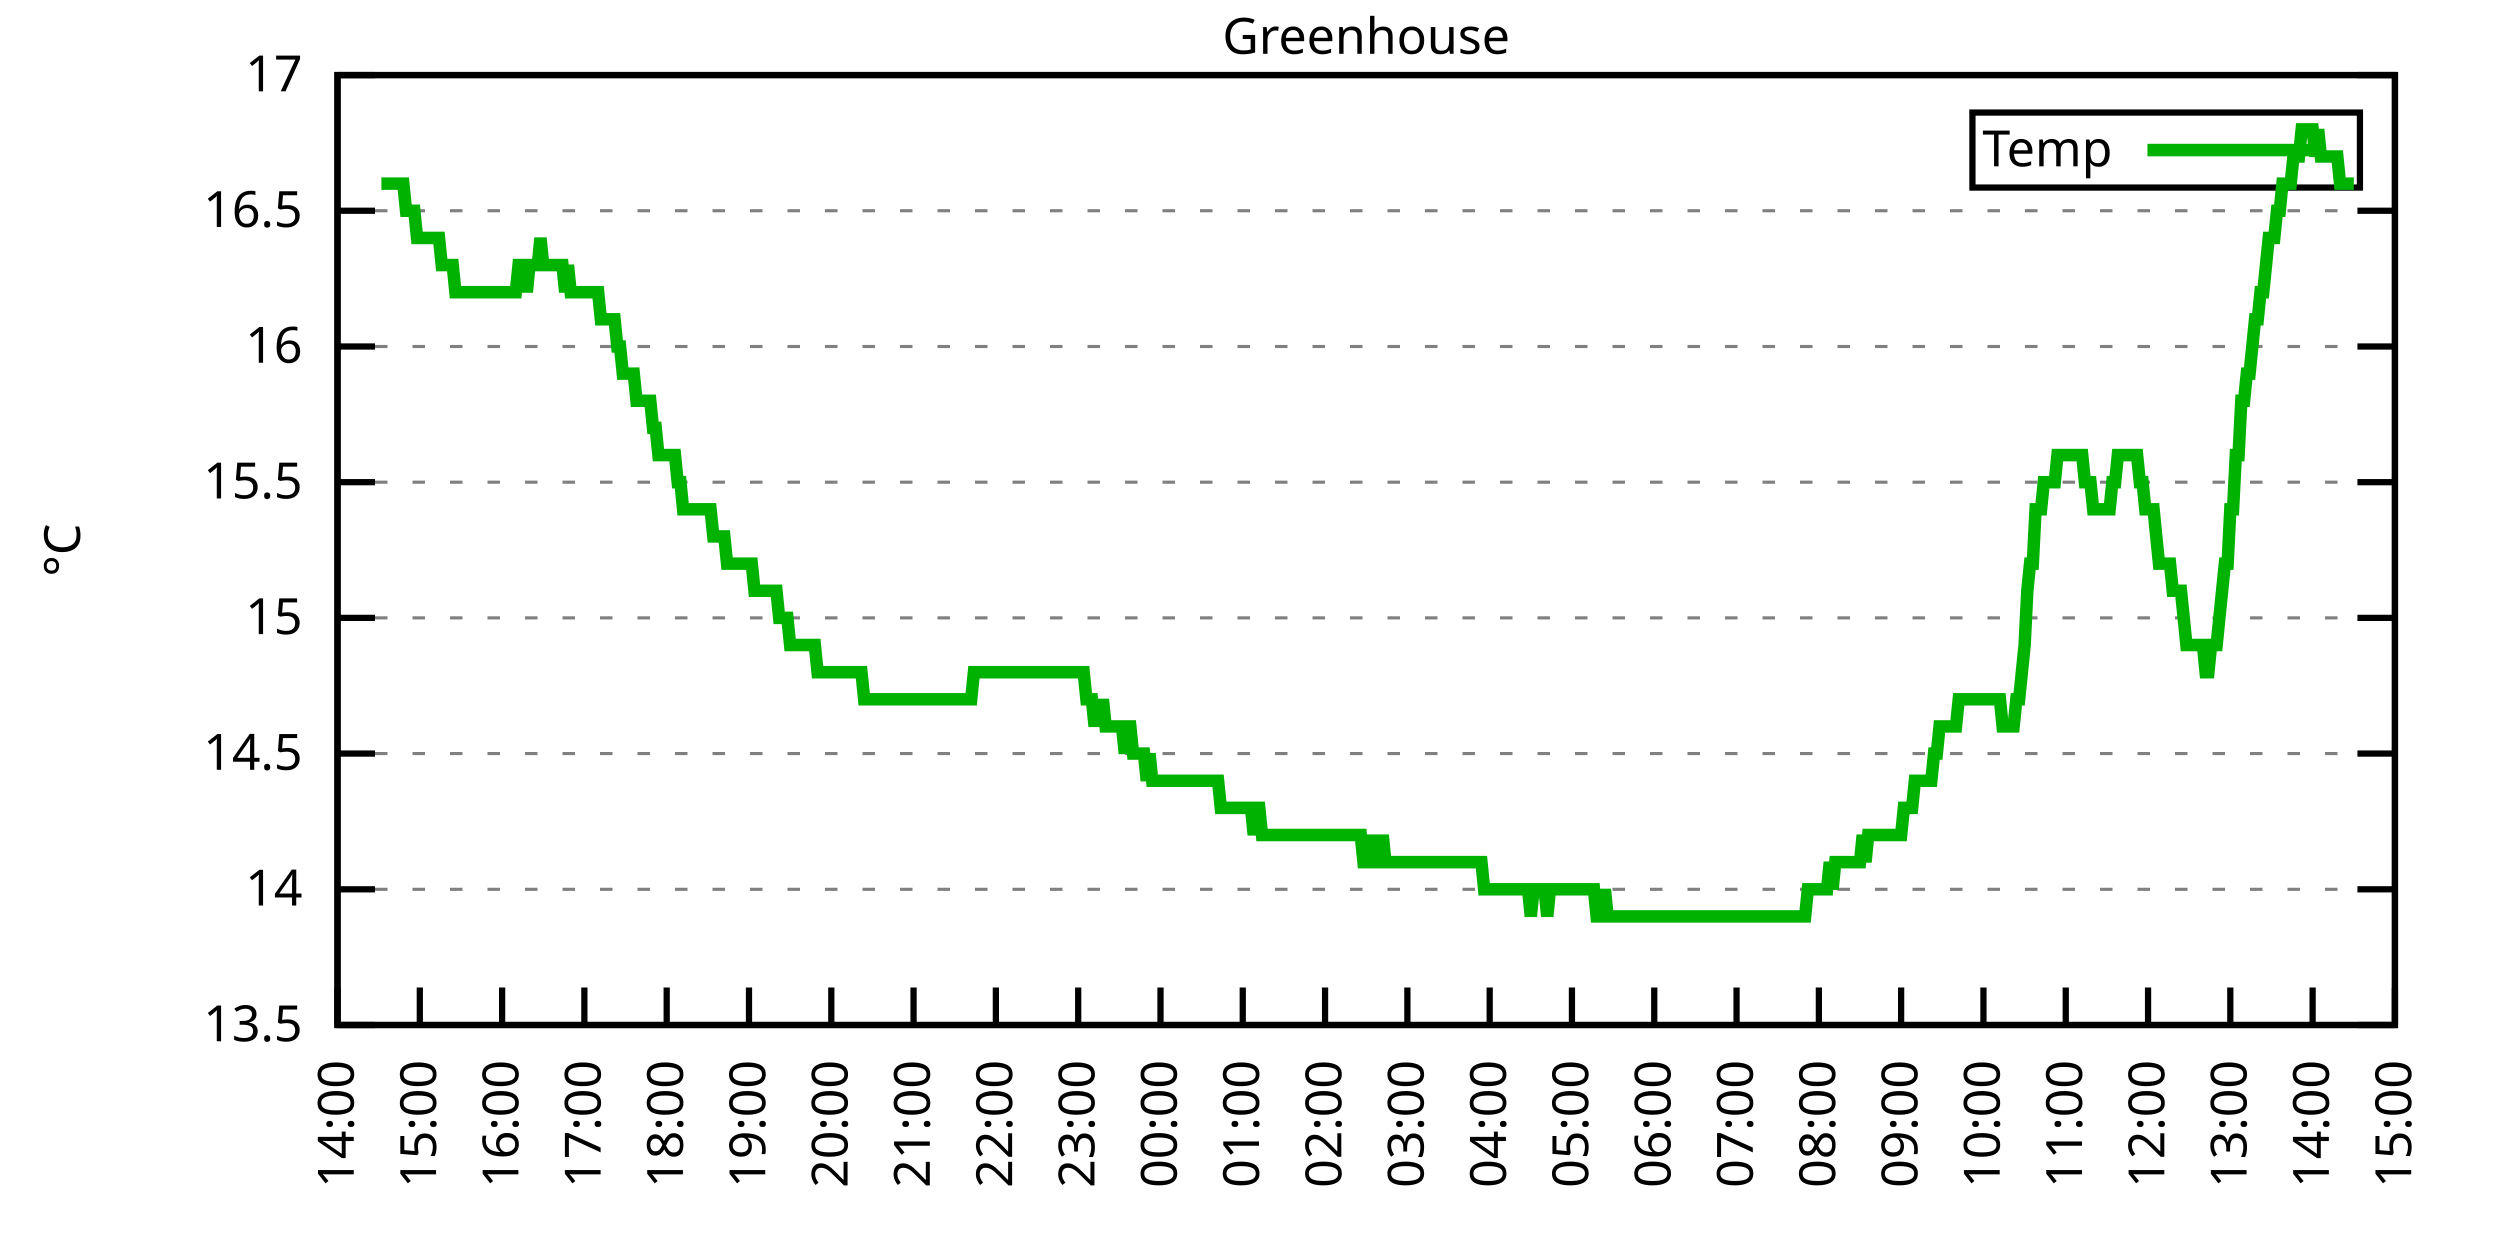
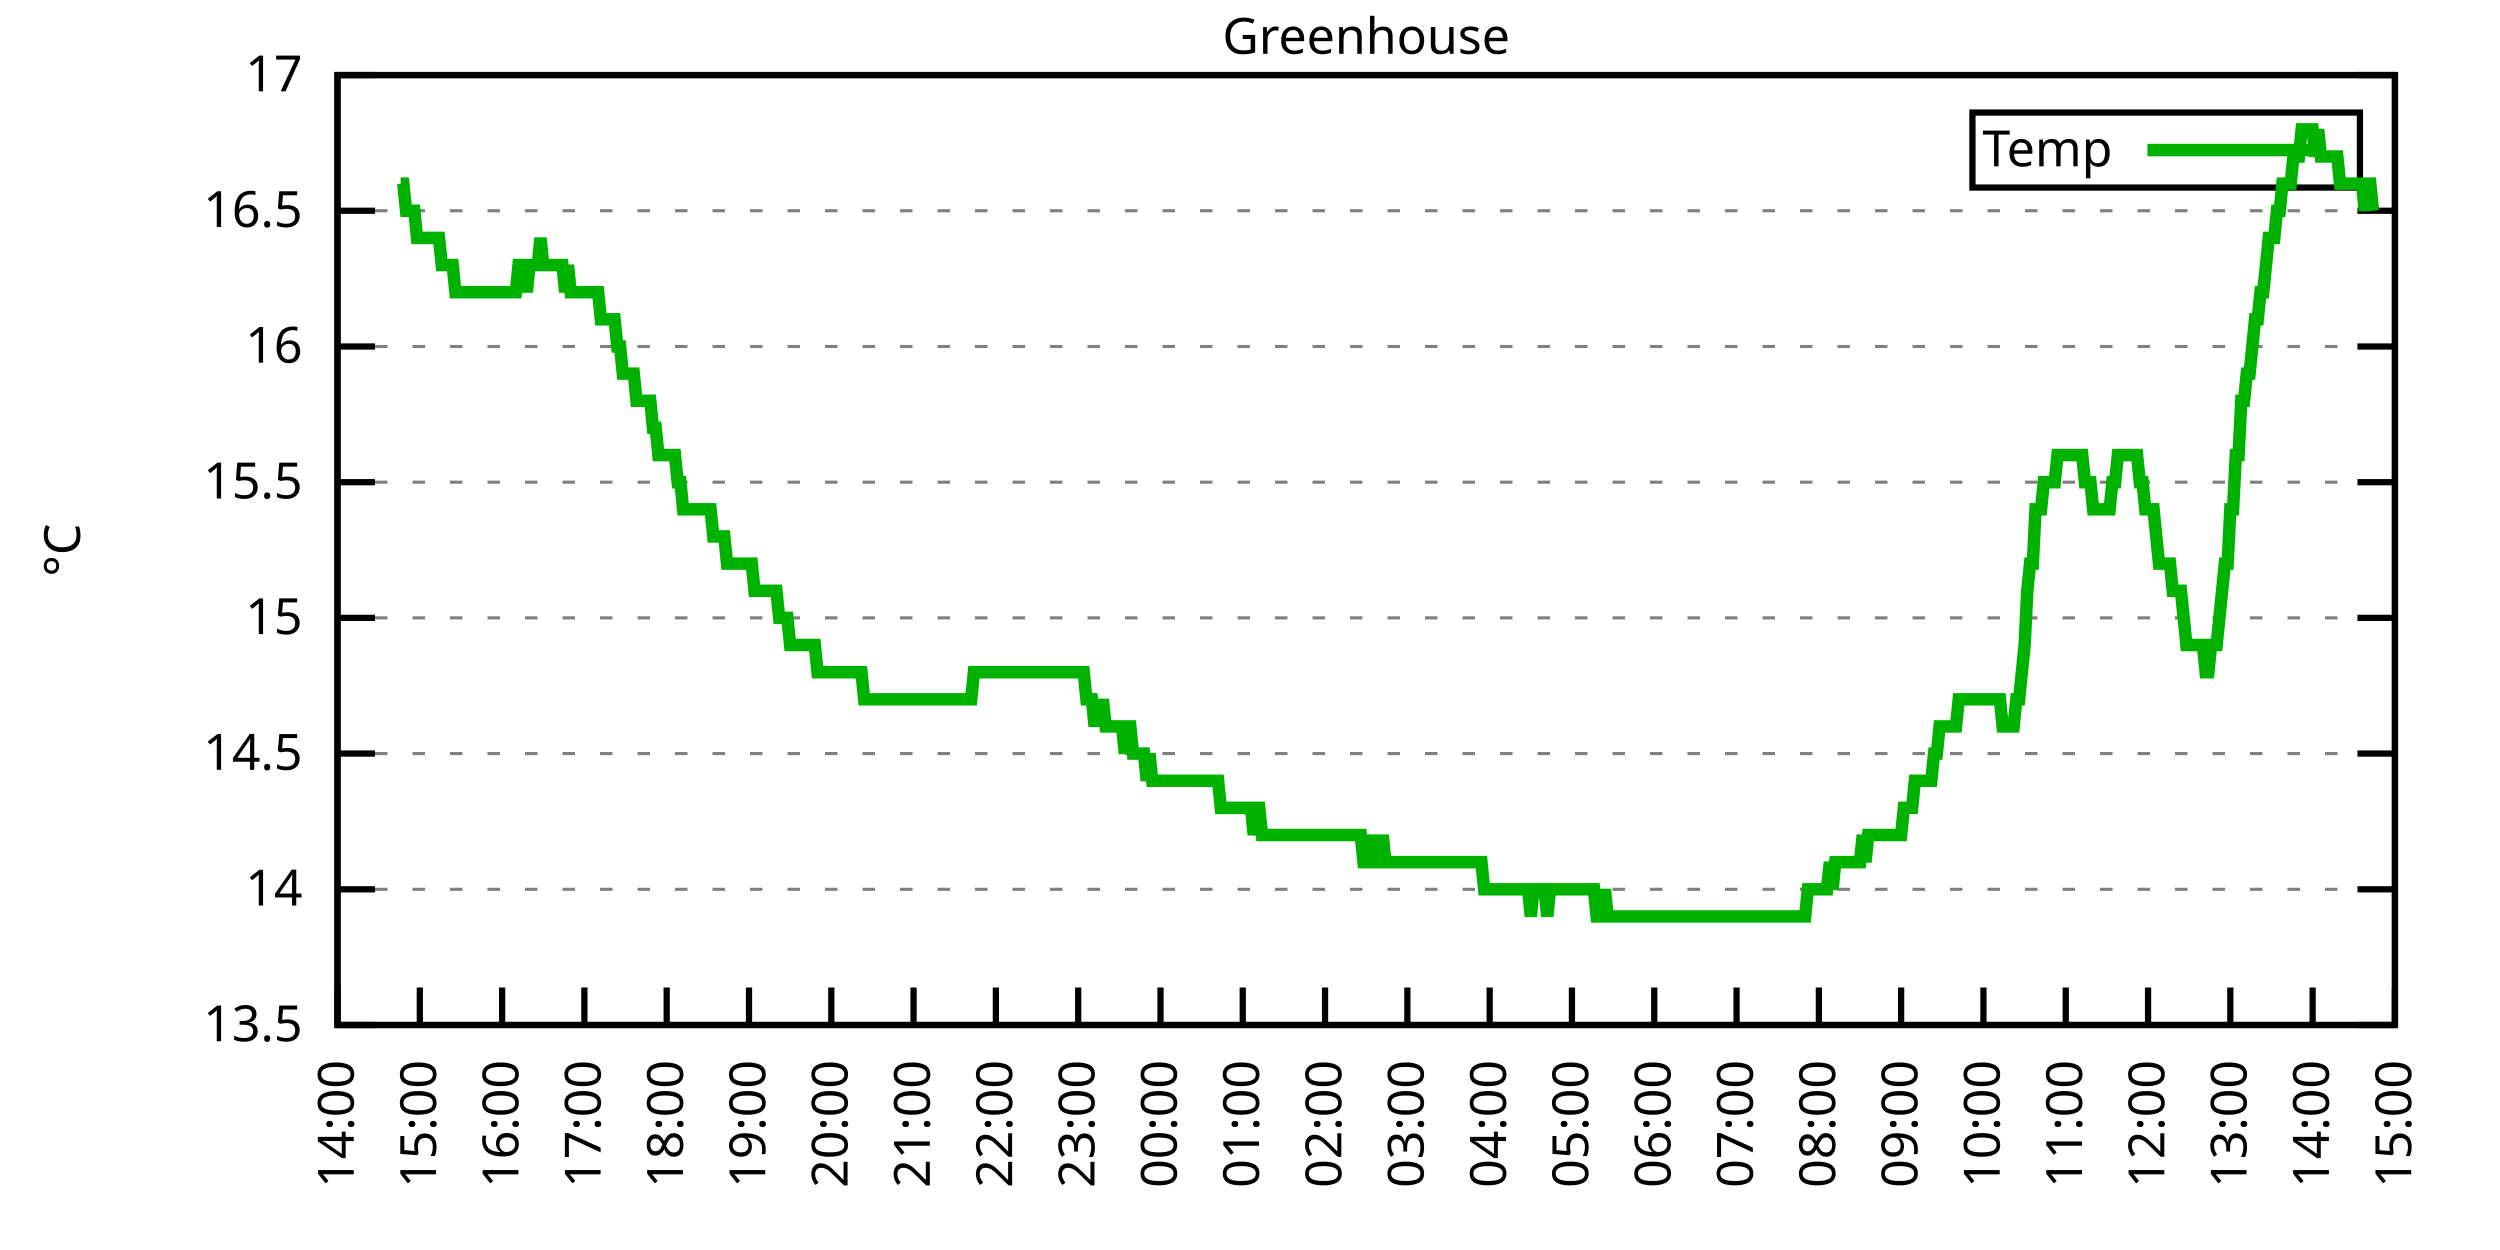
<svg xmlns="http://www.w3.org/2000/svg" xmlns:xlink="http://www.w3.org/1999/xlink" width="400" height="200" viewBox="0 0 400 200">
  <g id="gnuplot_canvas">
    <rect x="0" y="0" width="400" height="200" fill="none" />
    <defs>
      <circle id="gpDot" r="0.5" stroke-width="0.5" stroke="currentColor" />
      <path id="gpPt0" stroke-width="0.333" stroke="currentColor" d="M-1,0 h2 M0,-1 v2" />
      <path id="gpPt1" stroke-width="0.333" stroke="currentColor" d="M-1,-1 L1,1 M1,-1 L-1,1" />
      <path id="gpPt2" stroke-width="0.333" stroke="currentColor" d="M-1,0 L1,0 M0,-1 L0,1 M-1,-1 L1,1 M-1,1 L1,-1" />
      <rect id="gpPt3" stroke-width="0.333" stroke="currentColor" x="-1" y="-1" width="2" height="2" />
      <rect id="gpPt4" stroke-width="0.333" stroke="currentColor" fill="currentColor" x="-1" y="-1" width="2" height="2" />
      <circle id="gpPt5" stroke-width="0.333" stroke="currentColor" cx="0" cy="0" r="1" />
      <use xlink:href="#gpPt5" id="gpPt6" fill="currentColor" stroke="none" />
      <path id="gpPt7" stroke-width="0.333" stroke="currentColor" d="M0,-1.33 L-1.33,0.67 L1.33,0.67 z" />
      <use xlink:href="#gpPt7" id="gpPt8" fill="currentColor" stroke="none" />
      <use xlink:href="#gpPt7" id="gpPt9" stroke="currentColor" transform="rotate(180)" />
      <use xlink:href="#gpPt9" id="gpPt10" fill="currentColor" stroke="none" />
      <use xlink:href="#gpPt3" id="gpPt11" stroke="currentColor" transform="rotate(45)" />
      <use xlink:href="#gpPt11" id="gpPt12" fill="currentColor" stroke="none" />
      <path id="gpPt13" stroke-width="0.333" stroke="currentColor" d="M0,1.330 L1.265,0.411 L0.782,-1.067 L-0.782,-1.076 L-1.265,0.411 z" />
      <use xlink:href="#gpPt13" id="gpPt14" fill="currentColor" stroke="none" />
      <filter id="textbox" filterUnits="objectBoundingBox" x="0" y="0" height="1" width="1">
        <feFlood flood-color="white" flood-opacity="1" result="bgnd" />
        <feComposite in="SourceGraphic" in2="bgnd" operator="atop" />
      </filter>
      <filter id="greybox" filterUnits="objectBoundingBox" x="0" y="0" height="1" width="1">
        <feFlood flood-color="lightgrey" flood-opacity="1" result="grey" />
        <feComposite in="SourceGraphic" in2="grey" operator="atop" />
      </filter>
    </defs>
    <g fill="none" color="white" stroke="currentColor" stroke-width="1.00" stroke-linecap="butt" stroke-linejoin="miter">
</g>
    <g fill="none" color="black" stroke="currentColor" stroke-width="1.00" stroke-linecap="butt" stroke-linejoin="miter">
      <g stroke="none" shape-rendering="crispEdges">
        <polygon fill="rgb(255, 255, 255)" points="54.00,164.00 383.18,164.00 383.18,12.02 54.00,12.02 " />
      </g>
    </g>
    <g fill="none" color="black" stroke="currentColor" stroke-width="1.00" stroke-linecap="butt" stroke-linejoin="miter">
</g>
    <g fill="none" color="black" stroke="black" stroke-width="0.50" stroke-linecap="butt" stroke-linejoin="miter">
</g>
    <g fill="none" color="gray" stroke="currentColor" stroke-width="0.50" stroke-linecap="butt" stroke-linejoin="miter">
      <path stroke="gray" stroke-dasharray="2,4" class="gridline" d="M54.00,164.00 L383.19,164.00  " />
    </g>
    <g fill="none" color="gray" stroke="gray" stroke-width="1.00" stroke-linecap="butt" stroke-linejoin="miter">
</g>
    <g fill="none" color="black" stroke="currentColor" stroke-width="1.00" stroke-linecap="butt" stroke-linejoin="miter">
      <path stroke="black" d="M54.00,164.00 L60.00,164.00 M383.19,164.00 L377.19,164.00  " />
      <g transform="translate(48.40,166.60)" stroke="none" fill="black" font-family="Sans" font-size="8.00" text-anchor="end">
        <text>
          <tspan font-family="Sans"> 13.5</tspan>
        </text>
      </g>
    </g>
    <g fill="none" color="black" stroke="currentColor" stroke-width="1.00" stroke-linecap="butt" stroke-linejoin="miter">
</g>
    <g fill="none" color="black" stroke="black" stroke-width="0.50" stroke-linecap="butt" stroke-linejoin="miter">
</g>
    <g fill="none" color="gray" stroke="currentColor" stroke-width="0.50" stroke-linecap="butt" stroke-linejoin="miter">
      <path stroke="gray" stroke-dasharray="2,4" class="gridline" d="M54.00,142.29 L383.19,142.29  " />
    </g>
    <g fill="none" color="gray" stroke="gray" stroke-width="1.00" stroke-linecap="butt" stroke-linejoin="miter">
</g>
    <g fill="none" color="black" stroke="currentColor" stroke-width="1.00" stroke-linecap="butt" stroke-linejoin="miter">
      <path stroke="black" d="M54.00,142.29 L60.00,142.29 M383.19,142.29 L377.19,142.29  " />
      <g transform="translate(48.40,144.89)" stroke="none" fill="black" font-family="Sans" font-size="8.00" text-anchor="end">
        <text>
          <tspan font-family="Sans"> 14</tspan>
        </text>
      </g>
    </g>
    <g fill="none" color="black" stroke="currentColor" stroke-width="1.00" stroke-linecap="butt" stroke-linejoin="miter">
</g>
    <g fill="none" color="black" stroke="black" stroke-width="0.50" stroke-linecap="butt" stroke-linejoin="miter">
</g>
    <g fill="none" color="gray" stroke="currentColor" stroke-width="0.50" stroke-linecap="butt" stroke-linejoin="miter">
      <path stroke="gray" stroke-dasharray="2,4" class="gridline" d="M54.00,120.57 L383.19,120.57  " />
    </g>
    <g fill="none" color="gray" stroke="gray" stroke-width="1.00" stroke-linecap="butt" stroke-linejoin="miter">
</g>
    <g fill="none" color="black" stroke="currentColor" stroke-width="1.00" stroke-linecap="butt" stroke-linejoin="miter">
      <path stroke="black" d="M54.00,120.57 L60.00,120.57 M383.19,120.57 L377.19,120.57  " />
      <g transform="translate(48.40,123.17)" stroke="none" fill="black" font-family="Sans" font-size="8.00" text-anchor="end">
        <text>
          <tspan font-family="Sans"> 14.5</tspan>
        </text>
      </g>
    </g>
    <g fill="none" color="black" stroke="currentColor" stroke-width="1.00" stroke-linecap="butt" stroke-linejoin="miter">
</g>
    <g fill="none" color="black" stroke="black" stroke-width="0.50" stroke-linecap="butt" stroke-linejoin="miter">
</g>
    <g fill="none" color="gray" stroke="currentColor" stroke-width="0.50" stroke-linecap="butt" stroke-linejoin="miter">
      <path stroke="gray" stroke-dasharray="2,4" class="gridline" d="M54.00,98.86 L383.19,98.86  " />
    </g>
    <g fill="none" color="gray" stroke="gray" stroke-width="1.00" stroke-linecap="butt" stroke-linejoin="miter">
</g>
    <g fill="none" color="black" stroke="currentColor" stroke-width="1.00" stroke-linecap="butt" stroke-linejoin="miter">
      <path stroke="black" d="M54.00,98.86 L60.00,98.86 M383.19,98.86 L377.19,98.86  " />
      <g transform="translate(48.40,101.46)" stroke="none" fill="black" font-family="Sans" font-size="8.00" text-anchor="end">
        <text>
          <tspan font-family="Sans"> 15</tspan>
        </text>
      </g>
    </g>
    <g fill="none" color="black" stroke="currentColor" stroke-width="1.00" stroke-linecap="butt" stroke-linejoin="miter">
</g>
    <g fill="none" color="black" stroke="black" stroke-width="0.50" stroke-linecap="butt" stroke-linejoin="miter">
</g>
    <g fill="none" color="gray" stroke="currentColor" stroke-width="0.50" stroke-linecap="butt" stroke-linejoin="miter">
      <path stroke="gray" stroke-dasharray="2,4" class="gridline" d="M54.00,77.15 L383.19,77.15  " />
    </g>
    <g fill="none" color="gray" stroke="gray" stroke-width="1.00" stroke-linecap="butt" stroke-linejoin="miter">
</g>
    <g fill="none" color="black" stroke="currentColor" stroke-width="1.00" stroke-linecap="butt" stroke-linejoin="miter">
      <path stroke="black" d="M54.00,77.15 L60.00,77.15 M383.19,77.15 L377.19,77.15  " />
      <g transform="translate(48.40,79.75)" stroke="none" fill="black" font-family="Sans" font-size="8.00" text-anchor="end">
        <text>
          <tspan font-family="Sans"> 15.5</tspan>
        </text>
      </g>
    </g>
    <g fill="none" color="black" stroke="currentColor" stroke-width="1.00" stroke-linecap="butt" stroke-linejoin="miter">
</g>
    <g fill="none" color="black" stroke="black" stroke-width="0.50" stroke-linecap="butt" stroke-linejoin="miter">
</g>
    <g fill="none" color="gray" stroke="currentColor" stroke-width="0.50" stroke-linecap="butt" stroke-linejoin="miter">
      <path stroke="gray" stroke-dasharray="2,4" class="gridline" d="M54.00,55.44 L383.19,55.44  " />
    </g>
    <g fill="none" color="gray" stroke="gray" stroke-width="1.00" stroke-linecap="butt" stroke-linejoin="miter">
</g>
    <g fill="none" color="black" stroke="currentColor" stroke-width="1.00" stroke-linecap="butt" stroke-linejoin="miter">
      <path stroke="black" d="M54.00,55.44 L60.00,55.44 M383.19,55.44 L377.19,55.44  " />
      <g transform="translate(48.40,58.04)" stroke="none" fill="black" font-family="Sans" font-size="8.00" text-anchor="end">
        <text>
          <tspan font-family="Sans"> 16</tspan>
        </text>
      </g>
    </g>
    <g fill="none" color="black" stroke="currentColor" stroke-width="1.00" stroke-linecap="butt" stroke-linejoin="miter">
</g>
    <g fill="none" color="black" stroke="black" stroke-width="0.50" stroke-linecap="butt" stroke-linejoin="miter">
</g>
    <g fill="none" color="gray" stroke="currentColor" stroke-width="0.50" stroke-linecap="butt" stroke-linejoin="miter">
      <path stroke="gray" stroke-dasharray="2,4" class="gridline" d="M54.00,33.72 L383.19,33.72  " />
    </g>
    <g fill="none" color="gray" stroke="gray" stroke-width="1.00" stroke-linecap="butt" stroke-linejoin="miter">
</g>
    <g fill="none" color="black" stroke="currentColor" stroke-width="1.00" stroke-linecap="butt" stroke-linejoin="miter">
      <path stroke="black" d="M54.00,33.72 L60.00,33.72 M383.19,33.72 L377.19,33.72  " />
      <g transform="translate(48.40,36.32)" stroke="none" fill="black" font-family="Sans" font-size="8.00" text-anchor="end">
        <text>
          <tspan font-family="Sans"> 16.5</tspan>
        </text>
      </g>
    </g>
    <g fill="none" color="black" stroke="currentColor" stroke-width="1.00" stroke-linecap="butt" stroke-linejoin="miter">
</g>
    <g fill="none" color="black" stroke="black" stroke-width="0.50" stroke-linecap="butt" stroke-linejoin="miter">
</g>
    <g fill="none" color="gray" stroke="currentColor" stroke-width="0.50" stroke-linecap="butt" stroke-linejoin="miter">
      <path stroke="gray" stroke-dasharray="2,4" class="gridline" d="M54.00,12.01 L383.19,12.01  " />
    </g>
    <g fill="none" color="gray" stroke="gray" stroke-width="1.00" stroke-linecap="butt" stroke-linejoin="miter">
</g>
    <g fill="none" color="black" stroke="currentColor" stroke-width="1.00" stroke-linecap="butt" stroke-linejoin="miter">
      <path stroke="black" d="M54.00,12.01 L60.00,12.01 M383.19,12.01 L377.19,12.01  " />
      <g transform="translate(48.40,14.61)" stroke="none" fill="black" font-family="Sans" font-size="8.00" text-anchor="end">
        <text>
          <tspan font-family="Sans"> 17</tspan>
        </text>
      </g>
    </g>
    <g fill="none" color="black" stroke="currentColor" stroke-width="1.00" stroke-linecap="butt" stroke-linejoin="miter">
      <path stroke="black" d="M54.00,164.00 L54.00,158.00  " />
      <g transform="translate(56.60,169.60) rotate(270.00)" stroke="none" fill="black" font-family="Sans" font-size="8.00" text-anchor="end">
        <text>
          <tspan font-family="Sans">14:00</tspan>
        </text>
      </g>
    </g>
    <g fill="none" color="black" stroke="currentColor" stroke-width="1.00" stroke-linecap="butt" stroke-linejoin="miter">
      <path stroke="black" d="M67.17,164.00 L67.17,158.00  " />
      <g transform="translate(69.77,169.60) rotate(270.00)" stroke="none" fill="black" font-family="Sans" font-size="8.00" text-anchor="end">
        <text>
          <tspan font-family="Sans">15:00</tspan>
        </text>
      </g>
    </g>
    <g fill="none" color="black" stroke="currentColor" stroke-width="1.00" stroke-linecap="butt" stroke-linejoin="miter">
      <path stroke="black" d="M80.34,164.00 L80.34,158.00  " />
      <g transform="translate(82.94,169.60) rotate(270.00)" stroke="none" fill="black" font-family="Sans" font-size="8.00" text-anchor="end">
        <text>
          <tspan font-family="Sans">16:00</tspan>
        </text>
      </g>
    </g>
    <g fill="none" color="black" stroke="currentColor" stroke-width="1.00" stroke-linecap="butt" stroke-linejoin="miter">
      <path stroke="black" d="M93.50,164.00 L93.50,158.00  " />
      <g transform="translate(96.10,169.60) rotate(270.00)" stroke="none" fill="black" font-family="Sans" font-size="8.00" text-anchor="end">
        <text>
          <tspan font-family="Sans">17:00</tspan>
        </text>
      </g>
    </g>
    <g fill="none" color="black" stroke="currentColor" stroke-width="1.00" stroke-linecap="butt" stroke-linejoin="miter">
      <path stroke="black" d="M106.67,164.00 L106.67,158.00  " />
      <g transform="translate(109.27,169.60) rotate(270.00)" stroke="none" fill="black" font-family="Sans" font-size="8.00" text-anchor="end">
        <text>
          <tspan font-family="Sans">18:00</tspan>
        </text>
      </g>
    </g>
    <g fill="none" color="black" stroke="currentColor" stroke-width="1.00" stroke-linecap="butt" stroke-linejoin="miter">
      <path stroke="black" d="M119.84,164.00 L119.84,158.00  " />
      <g transform="translate(122.44,169.60) rotate(270.00)" stroke="none" fill="black" font-family="Sans" font-size="8.00" text-anchor="end">
        <text>
          <tspan font-family="Sans">19:00</tspan>
        </text>
      </g>
    </g>
    <g fill="none" color="black" stroke="currentColor" stroke-width="1.00" stroke-linecap="butt" stroke-linejoin="miter">
      <path stroke="black" d="M133.01,164.00 L133.01,158.00  " />
      <g transform="translate(135.61,169.60) rotate(270.00)" stroke="none" fill="black" font-family="Sans" font-size="8.00" text-anchor="end">
        <text>
          <tspan font-family="Sans">20:00</tspan>
        </text>
      </g>
    </g>
    <g fill="none" color="black" stroke="currentColor" stroke-width="1.00" stroke-linecap="butt" stroke-linejoin="miter">
      <path stroke="black" d="M146.17,164.00 L146.17,158.00  " />
      <g transform="translate(148.77,169.60) rotate(270.00)" stroke="none" fill="black" font-family="Sans" font-size="8.00" text-anchor="end">
        <text>
          <tspan font-family="Sans">21:00</tspan>
        </text>
      </g>
    </g>
    <g fill="none" color="black" stroke="currentColor" stroke-width="1.00" stroke-linecap="butt" stroke-linejoin="miter">
      <path stroke="black" d="M159.34,164.00 L159.34,158.00  " />
      <g transform="translate(161.94,169.60) rotate(270.00)" stroke="none" fill="black" font-family="Sans" font-size="8.00" text-anchor="end">
        <text>
          <tspan font-family="Sans">22:00</tspan>
        </text>
      </g>
    </g>
    <g fill="none" color="black" stroke="currentColor" stroke-width="1.00" stroke-linecap="butt" stroke-linejoin="miter">
      <path stroke="black" d="M172.51,164.00 L172.51,158.00  " />
      <g transform="translate(175.11,169.60) rotate(270.00)" stroke="none" fill="black" font-family="Sans" font-size="8.00" text-anchor="end">
        <text>
          <tspan font-family="Sans">23:00</tspan>
        </text>
      </g>
    </g>
    <g fill="none" color="black" stroke="currentColor" stroke-width="1.00" stroke-linecap="butt" stroke-linejoin="miter">
      <path stroke="black" d="M185.68,164.00 L185.68,158.00  " />
      <g transform="translate(188.28,169.60) rotate(270.00)" stroke="none" fill="black" font-family="Sans" font-size="8.00" text-anchor="end">
        <text>
          <tspan font-family="Sans">00:00</tspan>
        </text>
      </g>
    </g>
    <g fill="none" color="black" stroke="currentColor" stroke-width="1.00" stroke-linecap="butt" stroke-linejoin="miter">
      <path stroke="black" d="M198.84,164.00 L198.84,158.00  " />
      <g transform="translate(201.44,169.60) rotate(270.00)" stroke="none" fill="black" font-family="Sans" font-size="8.00" text-anchor="end">
        <text>
          <tspan font-family="Sans">01:00</tspan>
        </text>
      </g>
    </g>
    <g fill="none" color="black" stroke="currentColor" stroke-width="1.00" stroke-linecap="butt" stroke-linejoin="miter">
      <path stroke="black" d="M212.01,164.00 L212.01,158.00  " />
      <g transform="translate(214.61,169.60) rotate(270.00)" stroke="none" fill="black" font-family="Sans" font-size="8.00" text-anchor="end">
        <text>
          <tspan font-family="Sans">02:00</tspan>
        </text>
      </g>
    </g>
    <g fill="none" color="black" stroke="currentColor" stroke-width="1.00" stroke-linecap="butt" stroke-linejoin="miter">
      <path stroke="black" d="M225.18,164.00 L225.18,158.00  " />
      <g transform="translate(227.78,169.60) rotate(270.00)" stroke="none" fill="black" font-family="Sans" font-size="8.00" text-anchor="end">
        <text>
          <tspan font-family="Sans">03:00</tspan>
        </text>
      </g>
    </g>
    <g fill="none" color="black" stroke="currentColor" stroke-width="1.00" stroke-linecap="butt" stroke-linejoin="miter">
      <path stroke="black" d="M238.35,164.00 L238.35,158.00  " />
      <g transform="translate(240.95,169.60) rotate(270.00)" stroke="none" fill="black" font-family="Sans" font-size="8.00" text-anchor="end">
        <text>
          <tspan font-family="Sans">04:00</tspan>
        </text>
      </g>
    </g>
    <g fill="none" color="black" stroke="currentColor" stroke-width="1.00" stroke-linecap="butt" stroke-linejoin="miter">
      <path stroke="black" d="M251.51,164.00 L251.51,158.00  " />
      <g transform="translate(254.11,169.60) rotate(270.00)" stroke="none" fill="black" font-family="Sans" font-size="8.00" text-anchor="end">
        <text>
          <tspan font-family="Sans">05:00</tspan>
        </text>
      </g>
    </g>
    <g fill="none" color="black" stroke="currentColor" stroke-width="1.00" stroke-linecap="butt" stroke-linejoin="miter">
      <path stroke="black" d="M264.68,164.00 L264.68,158.00  " />
      <g transform="translate(267.28,169.60) rotate(270.00)" stroke="none" fill="black" font-family="Sans" font-size="8.00" text-anchor="end">
        <text>
          <tspan font-family="Sans">06:00</tspan>
        </text>
      </g>
    </g>
    <g fill="none" color="black" stroke="currentColor" stroke-width="1.00" stroke-linecap="butt" stroke-linejoin="miter">
      <path stroke="black" d="M277.85,164.00 L277.85,158.00  " />
      <g transform="translate(280.45,169.60) rotate(270.00)" stroke="none" fill="black" font-family="Sans" font-size="8.00" text-anchor="end">
        <text>
          <tspan font-family="Sans">07:00</tspan>
        </text>
      </g>
    </g>
    <g fill="none" color="black" stroke="currentColor" stroke-width="1.00" stroke-linecap="butt" stroke-linejoin="miter">
      <path stroke="black" d="M291.02,164.00 L291.02,158.00  " />
      <g transform="translate(293.62,169.60) rotate(270.00)" stroke="none" fill="black" font-family="Sans" font-size="8.00" text-anchor="end">
        <text>
          <tspan font-family="Sans">08:00</tspan>
        </text>
      </g>
    </g>
    <g fill="none" color="black" stroke="currentColor" stroke-width="1.00" stroke-linecap="butt" stroke-linejoin="miter">
      <path stroke="black" d="M304.18,164.00 L304.18,158.00  " />
      <g transform="translate(306.78,169.60) rotate(270.00)" stroke="none" fill="black" font-family="Sans" font-size="8.00" text-anchor="end">
        <text>
          <tspan font-family="Sans">09:00</tspan>
        </text>
      </g>
    </g>
    <g fill="none" color="black" stroke="currentColor" stroke-width="1.00" stroke-linecap="butt" stroke-linejoin="miter">
      <path stroke="black" d="M317.35,164.00 L317.35,158.00  " />
      <g transform="translate(319.95,169.60) rotate(270.00)" stroke="none" fill="black" font-family="Sans" font-size="8.00" text-anchor="end">
        <text>
          <tspan font-family="Sans">10:00</tspan>
        </text>
      </g>
    </g>
    <g fill="none" color="black" stroke="currentColor" stroke-width="1.00" stroke-linecap="butt" stroke-linejoin="miter">
      <path stroke="black" d="M330.52,164.00 L330.52,158.00  " />
      <g transform="translate(333.12,169.60) rotate(270.00)" stroke="none" fill="black" font-family="Sans" font-size="8.00" text-anchor="end">
        <text>
          <tspan font-family="Sans">11:00</tspan>
        </text>
      </g>
    </g>
    <g fill="none" color="black" stroke="currentColor" stroke-width="1.00" stroke-linecap="butt" stroke-linejoin="miter">
      <path stroke="black" d="M343.69,164.00 L343.69,158.00  " />
      <g transform="translate(346.29,169.60) rotate(270.00)" stroke="none" fill="black" font-family="Sans" font-size="8.00" text-anchor="end">
        <text>
          <tspan font-family="Sans">12:00</tspan>
        </text>
      </g>
    </g>
    <g fill="none" color="black" stroke="currentColor" stroke-width="1.00" stroke-linecap="butt" stroke-linejoin="miter">
      <path stroke="black" d="M356.85,164.00 L356.85,158.00  " />
      <g transform="translate(359.45,169.60) rotate(270.00)" stroke="none" fill="black" font-family="Sans" font-size="8.00" text-anchor="end">
        <text>
          <tspan font-family="Sans">13:00</tspan>
        </text>
      </g>
    </g>
    <g fill="none" color="black" stroke="currentColor" stroke-width="1.00" stroke-linecap="butt" stroke-linejoin="miter">
      <path stroke="black" d="M370.02,164.00 L370.02,158.00  " />
      <g transform="translate(372.62,169.60) rotate(270.00)" stroke="none" fill="black" font-family="Sans" font-size="8.00" text-anchor="end">
        <text>
          <tspan font-family="Sans">14:00</tspan>
        </text>
      </g>
    </g>
    <g fill="none" color="black" stroke="currentColor" stroke-width="1.00" stroke-linecap="butt" stroke-linejoin="miter">
      <path stroke="black" d="M383.19,164.00 L383.19,158.00  " />
      <g transform="translate(385.79,169.60) rotate(270.00)" stroke="none" fill="black" font-family="Sans" font-size="8.00" text-anchor="end">
        <text>
          <tspan font-family="Sans">15:00</tspan>
        </text>
      </g>
    </g>
    <g fill="none" color="black" stroke="currentColor" stroke-width="1.00" stroke-linecap="butt" stroke-linejoin="miter">
</g>
    <g fill="none" color="black" stroke="currentColor" stroke-width="1.00" stroke-linecap="butt" stroke-linejoin="miter">
      <path stroke="black" d="M54.00,12.01 L54.00,164.00 L383.19,164.00 L383.19,12.01 L54.00,12.01 Z  " />
    </g>
    <g fill="none" color="black" stroke="currentColor" stroke-width="1.00" stroke-linecap="butt" stroke-linejoin="miter">
</g>
    <g fill="none" color="black" stroke="currentColor" stroke-width="1.00" stroke-linecap="butt" stroke-linejoin="miter">
      <path stroke="black" d="M315.59,30.01 L315.59,18.01 L377.59,18.01 L377.59,30.01 L315.59,30.01 Z  " />
    </g>
    <g id="Greenhouse_plot_1">
      <g fill="none" color="white" stroke="black" stroke-width="2.00" stroke-linecap="butt" stroke-linejoin="miter">
</g>
      <g fill="none" color="black" stroke="currentColor" stroke-width="2.00" stroke-linecap="butt" stroke-linejoin="miter">
        <g transform="translate(337.99,26.61)" stroke="none" fill="black" font-family="Sans" font-size="8.00" text-anchor="end">
          <text>
            <tspan font-family="Sans">Temp</tspan>
          </text>
        </g>
      </g>
      <g fill="none" color="black" stroke="currentColor" stroke-width="2.00" stroke-linecap="butt" stroke-linejoin="miter">
-         <path stroke="rgb(  0, 178,   0)" d="M343.59,24.01 L371.99,24.01 M61.02,29.38 L61.46,29.38 L61.90,29.38 L62.34,29.38 L62.78,29.38 L63.22,29.38   L63.66,29.38 L64.10,29.38 L64.53,29.38 L64.97,33.72 L65.41,33.72 L65.85,33.72 L66.29,33.72 L66.73,38.07   L67.17,38.07 L67.61,38.07 L68.05,38.07 L68.48,38.07 L68.92,38.07 L69.36,38.07 L69.80,38.07 L70.24,38.07   L70.68,42.41 L71.12,42.41 L71.56,42.41 L72.00,42.41 L72.43,42.41 L72.87,46.75 L73.31,46.75 L73.75,46.75   L74.19,46.75 L74.63,46.75 L75.07,46.75 L75.51,46.75 L75.95,46.75 L76.38,46.75 L76.82,46.75 L77.26,46.75   L77.70,46.75 L78.14,46.75 L78.58,46.75 L79.02,46.75 L79.46,46.75 L79.90,46.75 L80.34,46.75 L80.77,46.75   L81.21,46.75 L81.65,46.75 L82.09,46.75 L82.53,46.75 L82.97,42.41 L83.41,42.41 L83.85,42.41 L84.29,46.75   L84.72,42.41 L85.16,42.41 L85.60,42.41 L86.04,42.41 L86.48,38.07 L86.92,42.41 L87.36,42.41 L87.80,42.41   L88.24,42.41 L88.67,42.41 L89.11,42.41 L89.55,42.41 L89.99,42.41 L90.43,46.75 L90.87,42.41 L91.31,46.75   L91.75,46.75 L92.19,46.75 L92.62,46.75 L93.06,46.75 L93.50,46.75 L93.94,46.75 L94.38,46.75 L94.82,46.75   L95.26,46.75 L95.70,46.75 L96.14,51.09 L96.58,51.09 L97.01,51.09 L97.45,51.09 L97.89,51.09 L98.33,51.09   L98.77,55.44 L99.21,55.44 L99.65,59.78 L100.09,59.78 L100.53,59.78 L100.96,59.78 L101.40,59.78 L101.84,64.12   L102.28,64.12 L102.72,64.12 L103.16,64.12 L103.60,64.12 L104.04,64.12 L104.48,68.46 L104.91,68.46 L105.35,72.81   L105.79,72.81 L106.23,72.81 L106.67,72.81 L107.11,72.81 L107.55,72.81 L107.99,72.81 L108.43,77.15 L108.87,77.15   L109.30,81.49 L109.74,81.49 L110.18,81.49 L110.62,81.49 L111.06,81.49 L111.50,81.49 L111.94,81.49 L112.38,81.49   L112.82,81.49 L113.25,81.49 L113.69,81.49 L114.13,85.83 L114.57,85.83 L115.01,85.83 L115.45,85.83 L115.89,85.83   L116.33,90.18 L116.77,90.18 L117.20,90.18 L117.64,90.18 L118.08,90.18 L118.52,90.18 L118.96,90.18 L119.40,90.18   L119.84,90.18 L120.28,90.18 L120.72,94.52 L121.15,94.52 L121.59,94.52 L122.03,94.52 L122.47,94.52 L122.91,94.52   L123.35,94.52 L123.79,94.52 L124.23,94.52 L124.67,98.86 L125.11,98.86 L125.54,98.86 L125.98,98.86 L126.42,103.20   L126.86,103.20 L127.30,103.20 L127.74,103.20 L128.18,103.20 L128.62,103.20 L129.06,103.20 L129.49,103.20 L129.93,103.20   L130.37,103.20 L130.81,107.55 L131.25,107.55 L131.69,107.55 L132.13,107.55 L132.57,107.55 L133.01,107.55 L133.44,107.55   L133.88,107.55 L134.32,107.55 L134.76,107.55 L135.20,107.55 L135.64,107.55 L136.08,107.55 L136.52,107.55 L136.96,107.55   L137.39,107.55 L137.83,107.55 L138.27,111.89 L138.71,111.89 L139.15,111.89 L139.59,111.89 L140.03,111.89 L140.47,111.89   L140.91,111.89 L141.35,111.89 L141.78,111.89 L142.22,111.89 L142.66,111.89 L143.10,111.89 L143.54,111.89 L143.98,111.89   L144.42,111.89 L144.86,111.89 L145.30,111.89 L145.73,111.89 L146.17,111.89 L146.61,111.89 L147.05,111.89 L147.49,111.89   L147.93,111.89 L148.37,111.89 L148.81,111.89 L149.25,111.89 L149.68,111.89 L150.12,111.89 L150.56,111.89 L151.00,111.89   L151.44,111.89 L151.88,111.89 L152.32,111.89 L152.76,111.89 L153.20,111.89 L153.63,111.89 L154.07,111.89 L154.51,111.89   L154.95,111.89 L155.39,111.89 L155.83,107.55 L156.27,107.55 L156.71,107.55 L157.15,107.55 L157.59,107.55 L158.02,107.55   L158.46,107.55 L158.90,107.55 L159.34,107.55 L159.78,107.55 L160.22,107.55 L160.66,107.55 L161.10,107.55 L161.54,107.55   L161.97,107.55 L162.41,107.55 L162.85,107.55 L163.29,107.55 L163.73,107.55 L164.17,107.55 L164.61,107.55 L165.05,107.55   L165.49,107.55 L165.92,107.55 L166.36,107.55 L166.80,107.55 L167.24,107.55 L167.68,107.55 L168.12,107.55 L168.56,107.55   L169.00,107.55 L169.44,107.55 L169.87,107.55 L170.31,107.55 L170.75,107.55 L171.19,107.55 L171.63,107.55 L172.07,107.55   L172.51,107.55 L172.95,107.55 L173.39,107.55 L173.83,111.89 L174.26,111.89 L174.70,111.89 L175.14,116.23 L175.58,111.89   L176.02,116.23 L176.46,111.89 L176.90,116.23 L177.34,116.23 L177.78,116.23 L178.21,116.23 L178.65,116.23 L179.09,116.23   L179.53,116.23 L179.97,120.57 L180.41,116.23 L180.85,116.23 L181.29,120.57 L181.73,120.57 L182.16,120.57 L182.60,120.57   L183.04,120.57 L183.48,124.92 L183.92,120.57 L184.36,124.92 L184.80,124.92 L185.24,124.92 L185.68,124.92 L186.11,124.92   L186.55,124.92 L186.99,124.92 L187.43,124.92 L187.87,124.92 L188.31,124.92 L188.75,124.92 L189.19,124.92 L189.63,124.92   L190.07,124.92 L190.50,124.92 L190.94,124.92 L191.38,124.92 L191.82,124.92 L192.26,124.92 L192.70,124.92 L193.14,124.92   L193.58,124.92 L194.02,124.92 L194.45,124.92 L194.89,124.92 L195.33,129.26 L195.77,129.26 L196.21,129.26 L196.65,129.26   L197.09,129.26 L197.53,129.26 L197.97,129.26 L198.40,129.26 L198.84,129.26 L199.28,129.26 L199.72,129.26 L200.16,129.26   L200.60,133.60 L201.04,129.26 L201.48,129.26 L201.92,133.60 L202.35,133.60 L202.79,133.60 L203.23,133.60 L203.67,133.60   L204.11,133.60 L204.55,133.60 L204.99,133.60 L205.43,133.60 L205.87,133.60 L206.31,133.60 L206.74,133.60 L207.18,133.60   L207.62,133.60 L208.06,133.60 L208.50,133.60 L208.94,133.60 L209.38,133.60 L209.82,133.60 L210.26,133.60 L210.69,133.60   L211.13,133.60 L211.57,133.60 L212.01,133.60 L212.45,133.60 L212.89,133.60 L213.33,133.60 L213.77,133.60 L214.21,133.60   L214.64,133.60 L215.08,133.60 L215.52,133.60 L215.96,133.60 L216.40,133.60 L216.84,133.60 L217.28,133.60 L217.72,133.60   L218.16,137.94 L218.60,137.94 L219.03,137.94 L219.47,133.60 L219.91,137.94 L220.35,137.94 L220.79,137.94 L221.23,133.60   L221.67,137.94 L222.11,137.94 L222.55,137.94 L222.98,137.94 L223.42,137.94 L223.86,137.94 L224.30,137.94 L224.74,137.94   L225.18,137.94 L225.62,137.94 L226.06,137.94 L226.50,137.94 L226.93,137.94 L227.37,137.94 L227.81,137.94 L228.25,137.94   L228.69,137.94 L229.13,137.94 L229.57,137.94 L230.01,137.94 L230.45,137.94 L230.88,137.94 L231.32,137.94 L231.76,137.94   L232.20,137.94 L232.64,137.94 L233.08,137.94 L233.52,137.94 L233.96,137.94 L234.40,137.94 L234.84,137.94 L235.27,137.94   L235.71,137.94 L236.15,137.94 L236.59,137.94 L237.03,137.94 L237.47,142.29 L237.91,142.29 L238.35,142.29 L238.79,142.29   L239.22,142.29 L239.66,142.29 L240.10,142.29 L240.54,142.29 L240.98,142.29 L241.42,142.29 L241.86,142.29 L242.30,142.29   L242.74,142.29 L243.17,142.29 L243.61,142.29 L244.05,142.29 L244.49,142.29 L244.93,146.63 L245.37,142.29 L245.81,142.29   L246.25,142.29 L246.69,142.29 L247.12,142.29 L247.56,146.63 L248.00,142.29 L248.44,142.29 L248.88,142.29 L249.32,142.29   L249.76,142.29 L250.20,142.29 L250.64,142.29 L251.08,142.29 L251.51,142.29 L251.95,142.29 L252.39,142.29 L252.83,142.29   L253.27,142.29 L253.71,142.29 L254.15,142.29 L254.59,142.29 L255.03,142.29 L255.46,146.63 L255.90,146.63 L256.34,146.63   L256.78,142.29 L257.22,146.63 L257.66,146.63 L258.10,146.63 L258.54,146.63 L258.98,146.63 L259.41,146.63 L259.85,146.63   L260.29,146.63 L260.73,146.63 L261.17,146.63 L261.61,146.63 L262.05,146.63 L262.49,146.63 L262.93,146.63 L263.36,146.63   L263.80,146.63 L264.24,146.63 L264.68,146.63 L265.12,146.63 L265.56,146.63 L266.00,146.63 L266.44,146.63 L266.88,146.63   L267.32,146.63 L267.75,146.63 L268.19,146.63 L268.63,146.63 L269.07,146.63 L269.51,146.63 L269.95,146.63 L270.39,146.63   L270.83,146.63 L271.27,146.63 L271.70,146.63 L272.14,146.63 L272.58,146.63 L273.02,146.63 L273.46,146.63 L273.90,146.63   L274.34,146.63 L274.78,146.63 L275.22,146.63 L275.65,146.63 L276.09,146.63 L276.53,146.63 L276.97,146.63 L277.41,146.63   L277.85,146.63 L278.29,146.63 L278.73,146.63 L279.17,146.63 L279.60,146.63 L280.04,146.63 L280.48,146.63 L280.92,146.63   L281.36,146.63 L281.80,146.63 L282.24,146.63 L282.68,146.63 L283.12,146.63 L283.56,146.63 L283.99,146.63 L284.43,146.63   L284.87,146.63 L285.31,146.63 L285.75,146.63 L286.19,146.63 L286.63,146.63 L287.07,146.63 L287.51,146.63 L287.94,146.63   L288.38,146.63 L288.82,146.63 L289.26,142.29 L289.70,142.29 L290.14,142.29 L290.58,142.29 L291.02,142.29 L291.46,142.29   L291.89,142.29 L292.33,142.29 L292.77,137.94 L293.21,142.29 L293.65,137.94 L294.09,137.94 L294.53,137.94 L294.97,137.94   L295.41,137.94 L295.84,137.94 L296.28,137.94 L296.72,137.94 L297.16,137.94 L297.60,137.94 L298.04,133.60 L298.48,137.94   L298.92,133.60 L299.36,133.60 L299.80,133.60 L300.23,133.60 L300.67,133.60 L301.11,133.60 L301.55,133.60 L301.99,133.60   L302.43,133.60 L302.87,133.60 L303.31,133.60 L303.75,133.60 L304.18,133.60 L304.62,129.26 L305.06,129.26 L305.50,129.26   L305.94,129.26 L306.38,124.92 L306.82,124.92 L307.26,124.92 L307.70,124.92 L308.13,124.92 L308.57,124.92 L309.01,124.92   L309.45,120.57 L309.89,120.57 L310.33,116.23 L310.77,116.23 L311.21,116.23 L311.65,116.23 L312.08,116.23 L312.52,116.23   L312.96,116.23 L313.40,111.89 L313.84,111.89 L314.28,111.89 L314.72,111.89 L315.16,111.89 L315.60,111.89 L316.04,111.89   L316.47,111.89 L316.91,111.89 L317.35,111.89 L317.79,111.89 L318.23,111.89 L318.67,111.89 L319.11,111.89 L319.55,111.89   L319.99,111.89 L320.42,116.23 L320.86,116.23 L321.30,116.23 L321.74,116.23 L322.18,116.23 L322.62,111.89 L323.06,111.89   L323.50,107.55 L323.94,103.20 L324.37,94.52 L324.81,90.18 L325.25,90.18 L325.69,81.49 L326.13,81.49 L326.57,81.49   L327.01,77.15 L327.45,77.15 L327.89,77.15 L328.33,77.15 L328.76,77.15 L329.20,72.81 L329.64,72.81 L330.08,72.81   L330.52,72.81 L330.96,72.81 L331.40,72.81 L331.84,72.81 L332.28,72.81 L332.71,72.81 L333.15,72.81 L333.59,77.15   L334.03,77.15 L334.47,77.15 L334.91,81.49 L335.35,81.49 L335.79,81.49 L336.23,81.49 L336.66,81.49 L337.10,81.49   L337.54,81.49 L337.98,77.15 L338.42,77.15 L338.86,72.81 L339.30,72.81 L339.74,72.81 L340.18,72.81 L340.61,72.81   L341.05,72.81 L341.49,72.81 L341.93,72.81 L342.37,77.15 L342.81,77.15 L343.25,81.49 L343.69,81.49 L344.13,81.49   L344.57,81.49 L345.00,85.83 L345.44,90.18 L345.88,90.18 L346.32,90.18 L346.76,90.18 L347.20,90.18 L347.64,94.52   L348.08,94.52 L348.52,94.52 L348.95,94.52 L349.39,98.86 L349.83,103.20 L350.27,103.20 L350.71,103.20 L351.15,103.20   L351.59,103.20 L352.03,103.20 L352.47,103.20 L352.90,107.55 L353.34,107.55 L353.78,103.20 L354.22,103.20 L354.66,103.20   L355.10,98.86 L355.54,94.52 L355.98,90.18 L356.42,90.18 L356.85,81.49 L357.29,81.49 L357.73,72.81 L358.17,72.81   L358.61,64.12 L359.05,64.12 L359.49,59.78 L359.93,59.78 L360.37,55.44 L360.81,51.09 L361.24,51.09 L361.68,46.75   L362.12,46.75 L362.56,42.41 L363.00,38.07 L363.44,38.07 L363.88,38.07 L364.32,33.72 L364.76,33.72 L365.19,29.38   L365.63,29.38 L366.07,29.38 L366.51,29.38 L366.95,25.04 L367.39,25.04 L367.83,25.04 L368.27,20.70 L368.71,20.70   L369.14,20.70 L369.58,20.70 L370.02,20.70 L370.46,25.04 L370.90,20.70 L371.34,25.04 L371.78,25.04 L372.22,25.04   L372.66,25.04 L373.09,25.04 L373.53,25.04 L373.97,25.04 L374.41,29.38 L374.85,29.38 L375.29,29.38 L375.73,29.38   L376.17,29.38 L376.61,29.38  " />
+         <path stroke="rgb(  0, 178,   0)" d="M343.59,24.01 L371.99,24.01 M64.10,29.38 L64.53,29.38 L64.97,33.72 L65.41,33.72 L65.85,33.72 L66.29,33.72   L66.73,38.07 L67.17,38.07 L67.61,38.07 L68.05,38.07 L68.48,38.07 L68.92,38.07 L69.36,38.07 L69.80,38.07   L70.24,38.07 L70.68,42.41 L71.12,42.41 L71.56,42.41 L72.00,42.41 L72.43,42.41 L72.87,46.75 L73.31,46.75   L73.75,46.75 L74.19,46.75 L74.63,46.75 L75.07,46.75 L75.51,46.75 L75.95,46.75 L76.38,46.75 L76.82,46.75   L77.26,46.75 L77.70,46.75 L78.14,46.75 L78.58,46.75 L79.02,46.75 L79.46,46.75 L79.90,46.75 L80.34,46.75   L80.77,46.75 L81.21,46.75 L81.65,46.75 L82.09,46.75 L82.53,46.75 L82.97,42.41 L83.41,42.41 L83.85,42.41   L84.29,46.75 L84.72,42.41 L85.16,42.41 L85.60,42.41 L86.04,42.41 L86.48,38.07 L86.92,42.41 L87.36,42.41   L87.80,42.41 L88.24,42.41 L88.67,42.41 L89.11,42.41 L89.55,42.41 L89.99,42.41 L90.43,46.75 L90.87,42.41   L91.31,46.75 L91.75,46.75 L92.19,46.75 L92.62,46.75 L93.06,46.75 L93.50,46.75 L93.94,46.75 L94.38,46.75   L94.82,46.75 L95.26,46.75 L95.70,46.75 L96.14,51.09 L96.58,51.09 L97.01,51.09 L97.45,51.09 L97.89,51.09   L98.33,51.09 L98.77,55.44 L99.21,55.44 L99.65,59.78 L100.09,59.78 L100.53,59.78 L100.96,59.78 L101.40,59.78   L101.84,64.12 L102.28,64.12 L102.72,64.12 L103.16,64.12 L103.60,64.12 L104.04,64.12 L104.48,68.46 L104.91,68.46   L105.35,72.81 L105.79,72.81 L106.23,72.81 L106.67,72.81 L107.11,72.81 L107.55,72.81 L107.99,72.81 L108.43,77.15   L108.87,77.15 L109.30,81.49 L109.74,81.49 L110.18,81.49 L110.62,81.49 L111.06,81.49 L111.50,81.49 L111.94,81.49   L112.38,81.49 L112.82,81.49 L113.25,81.49 L113.69,81.49 L114.13,85.83 L114.57,85.83 L115.01,85.83 L115.45,85.83   L115.89,85.83 L116.33,90.18 L116.77,90.18 L117.20,90.18 L117.64,90.18 L118.08,90.18 L118.52,90.18 L118.96,90.18   L119.40,90.18 L119.84,90.18 L120.28,90.18 L120.72,94.52 L121.15,94.52 L121.59,94.52 L122.03,94.52 L122.47,94.52   L122.91,94.52 L123.35,94.52 L123.79,94.52 L124.23,94.52 L124.67,98.86 L125.11,98.86 L125.54,98.86 L125.98,98.86   L126.42,103.20 L126.86,103.20 L127.30,103.20 L127.74,103.20 L128.18,103.20 L128.62,103.20 L129.06,103.20 L129.49,103.20   L129.93,103.20 L130.37,103.20 L130.81,107.55 L131.25,107.55 L131.69,107.55 L132.13,107.55 L132.57,107.55 L133.01,107.55   L133.44,107.55 L133.88,107.55 L134.32,107.55 L134.76,107.55 L135.20,107.55 L135.64,107.55 L136.08,107.55 L136.52,107.55   L136.96,107.55 L137.39,107.55 L137.83,107.55 L138.27,111.89 L138.71,111.89 L139.15,111.89 L139.59,111.89 L140.03,111.89   L140.47,111.89 L140.91,111.89 L141.35,111.89 L141.78,111.89 L142.22,111.89 L142.66,111.89 L143.10,111.89 L143.54,111.89   L143.98,111.89 L144.42,111.89 L144.86,111.89 L145.30,111.89 L145.73,111.89 L146.17,111.89 L146.61,111.89 L147.05,111.89   L147.49,111.89 L147.93,111.89 L148.37,111.89 L148.81,111.89 L149.25,111.89 L149.68,111.89 L150.12,111.89 L150.56,111.89   L151.00,111.89 L151.44,111.89 L151.88,111.89 L152.32,111.89 L152.76,111.89 L153.20,111.89 L153.63,111.89 L154.07,111.89   L154.51,111.89 L154.95,111.89 L155.39,111.89 L155.83,107.55 L156.27,107.55 L156.71,107.55 L157.15,107.55 L157.59,107.55   L158.02,107.55 L158.46,107.55 L158.90,107.55 L159.34,107.55 L159.78,107.55 L160.22,107.55 L160.66,107.55 L161.10,107.55   L161.54,107.55 L161.97,107.55 L162.41,107.55 L162.85,107.55 L163.29,107.55 L163.73,107.55 L164.17,107.55 L164.61,107.55   L165.05,107.55 L165.49,107.55 L165.92,107.55 L166.36,107.55 L166.80,107.55 L167.24,107.55 L167.68,107.55 L168.12,107.55   L168.56,107.55 L169.00,107.55 L169.44,107.55 L169.87,107.55 L170.31,107.55 L170.75,107.55 L171.19,107.55 L171.63,107.55   L172.07,107.55 L172.51,107.55 L172.95,107.55 L173.39,107.55 L173.83,111.89 L174.26,111.89 L174.70,111.89 L175.14,116.23   L175.58,111.89 L176.02,116.23 L176.46,111.89 L176.90,116.23 L177.34,116.23 L177.78,116.23 L178.21,116.23 L178.65,116.23   L179.09,116.23 L179.53,116.23 L179.97,120.57 L180.41,116.23 L180.85,116.23 L181.29,120.57 L181.73,120.57 L182.16,120.57   L182.60,120.57 L183.04,120.57 L183.48,124.92 L183.92,120.57 L184.36,124.92 L184.80,124.92 L185.24,124.92 L185.68,124.92   L186.11,124.92 L186.55,124.92 L186.99,124.92 L187.43,124.92 L187.87,124.92 L188.31,124.92 L188.75,124.92 L189.19,124.92   L189.63,124.92 L190.07,124.92 L190.50,124.92 L190.94,124.92 L191.38,124.92 L191.82,124.92 L192.26,124.92 L192.70,124.92   L193.14,124.92 L193.58,124.92 L194.02,124.92 L194.45,124.92 L194.89,124.92 L195.33,129.26 L195.77,129.26 L196.21,129.26   L196.65,129.26 L197.09,129.26 L197.53,129.26 L197.97,129.26 L198.40,129.26 L198.84,129.26 L199.28,129.26 L199.72,129.26   L200.16,129.26 L200.60,133.60 L201.04,129.26 L201.48,129.26 L201.92,133.60 L202.35,133.60 L202.79,133.60 L203.23,133.60   L203.67,133.60 L204.11,133.60 L204.55,133.60 L204.99,133.60 L205.43,133.60 L205.87,133.60 L206.31,133.60 L206.74,133.60   L207.18,133.60 L207.62,133.60 L208.06,133.60 L208.50,133.60 L208.94,133.60 L209.38,133.60 L209.82,133.60 L210.26,133.60   L210.69,133.60 L211.13,133.60 L211.57,133.60 L212.01,133.60 L212.45,133.60 L212.89,133.60 L213.33,133.60 L213.77,133.60   L214.21,133.60 L214.64,133.60 L215.08,133.60 L215.52,133.60 L215.96,133.60 L216.40,133.60 L216.84,133.60 L217.28,133.60   L217.72,133.60 L218.16,137.94 L218.60,137.94 L219.03,137.94 L219.47,133.60 L219.91,137.94 L220.35,137.94 L220.79,137.94   L221.23,133.60 L221.67,137.94 L222.11,137.94 L222.55,137.94 L222.98,137.94 L223.42,137.94 L223.86,137.94 L224.30,137.94   L224.74,137.94 L225.18,137.94 L225.62,137.94 L226.06,137.94 L226.50,137.94 L226.93,137.94 L227.37,137.94 L227.81,137.94   L228.25,137.94 L228.69,137.94 L229.13,137.94 L229.57,137.94 L230.01,137.94 L230.45,137.94 L230.88,137.94 L231.32,137.94   L231.76,137.94 L232.20,137.94 L232.64,137.94 L233.08,137.94 L233.52,137.94 L233.96,137.94 L234.40,137.94 L234.84,137.94   L235.27,137.94 L235.71,137.94 L236.15,137.94 L236.59,137.94 L237.03,137.94 L237.47,142.29 L237.91,142.29 L238.35,142.29   L238.79,142.29 L239.22,142.29 L239.66,142.29 L240.10,142.29 L240.54,142.29 L240.98,142.29 L241.42,142.29 L241.86,142.29   L242.30,142.29 L242.74,142.29 L243.17,142.29 L243.61,142.29 L244.05,142.29 L244.49,142.29 L244.93,146.63 L245.37,142.29   L245.81,142.29 L246.25,142.29 L246.69,142.29 L247.12,142.29 L247.56,146.63 L248.00,142.29 L248.44,142.29 L248.88,142.29   L249.32,142.29 L249.76,142.29 L250.20,142.29 L250.64,142.29 L251.08,142.29 L251.51,142.29 L251.95,142.29 L252.39,142.29   L252.83,142.29 L253.27,142.29 L253.71,142.29 L254.15,142.29 L254.59,142.29 L255.03,142.29 L255.46,146.63 L255.90,146.63   L256.34,146.63 L256.78,142.29 L257.22,146.63 L257.66,146.63 L258.10,146.63 L258.54,146.63 L258.98,146.63 L259.41,146.63   L259.85,146.63 L260.29,146.63 L260.73,146.63 L261.17,146.63 L261.61,146.63 L262.05,146.63 L262.49,146.63 L262.93,146.63   L263.36,146.63 L263.80,146.63 L264.24,146.63 L264.68,146.63 L265.12,146.63 L265.56,146.63 L266.00,146.63 L266.44,146.63   L266.88,146.63 L267.32,146.63 L267.75,146.63 L268.19,146.63 L268.63,146.63 L269.07,146.63 L269.51,146.63 L269.95,146.63   L270.39,146.63 L270.83,146.63 L271.27,146.63 L271.70,146.63 L272.14,146.63 L272.58,146.63 L273.02,146.63 L273.46,146.63   L273.90,146.63 L274.34,146.63 L274.78,146.63 L275.22,146.63 L275.65,146.63 L276.09,146.63 L276.53,146.63 L276.97,146.63   L277.41,146.63 L277.85,146.63 L278.29,146.63 L278.73,146.63 L279.17,146.63 L279.60,146.63 L280.04,146.63 L280.48,146.63   L280.92,146.63 L281.36,146.63 L281.80,146.63 L282.24,146.63 L282.68,146.63 L283.12,146.63 L283.56,146.63 L283.99,146.63   L284.43,146.63 L284.87,146.63 L285.31,146.63 L285.75,146.63 L286.19,146.63 L286.63,146.63 L287.07,146.63 L287.51,146.63   L287.94,146.63 L288.38,146.63 L288.82,146.63 L289.26,142.29 L289.70,142.29 L290.14,142.29 L290.58,142.29 L291.02,142.29   L291.46,142.29 L291.89,142.29 L292.33,142.29 L292.77,137.94 L293.21,142.29 L293.65,137.94 L294.09,137.94 L294.53,137.94   L294.97,137.94 L295.41,137.94 L295.84,137.94 L296.28,137.94 L296.72,137.94 L297.16,137.94 L297.60,137.94 L298.04,133.60   L298.48,137.94 L298.92,133.60 L299.36,133.60 L299.80,133.60 L300.23,133.60 L300.67,133.60 L301.11,133.60 L301.55,133.60   L301.99,133.60 L302.43,133.60 L302.87,133.60 L303.31,133.60 L303.75,133.60 L304.18,133.60 L304.62,129.26 L305.06,129.26   L305.50,129.26 L305.94,129.26 L306.38,124.92 L306.82,124.92 L307.26,124.92 L307.70,124.92 L308.13,124.92 L308.57,124.92   L309.01,124.92 L309.45,120.57 L309.89,120.57 L310.33,116.23 L310.77,116.23 L311.21,116.23 L311.65,116.23 L312.08,116.23   L312.52,116.23 L312.96,116.23 L313.40,111.89 L313.84,111.89 L314.28,111.89 L314.72,111.89 L315.16,111.89 L315.60,111.89   L316.04,111.89 L316.47,111.89 L316.91,111.89 L317.35,111.89 L317.79,111.89 L318.23,111.89 L318.67,111.89 L319.11,111.89   L319.55,111.89 L319.99,111.89 L320.42,116.23 L320.86,116.23 L321.30,116.23 L321.74,116.23 L322.18,116.23 L322.62,111.89   L323.06,111.89 L323.50,107.55 L323.94,103.20 L324.37,94.52 L324.81,90.18 L325.25,90.18 L325.69,81.49 L326.13,81.49   L326.57,81.49 L327.01,77.15 L327.45,77.15 L327.89,77.15 L328.33,77.15 L328.76,77.15 L329.20,72.81 L329.64,72.81   L330.08,72.81 L330.52,72.81 L330.96,72.81 L331.40,72.81 L331.84,72.81 L332.28,72.81 L332.71,72.81 L333.15,72.81   L333.59,77.15 L334.03,77.15 L334.47,77.15 L334.91,81.49 L335.35,81.49 L335.79,81.49 L336.23,81.49 L336.66,81.49   L337.10,81.49 L337.54,81.49 L337.98,77.15 L338.42,77.15 L338.86,72.81 L339.30,72.81 L339.74,72.81 L340.18,72.81   L340.61,72.81 L341.05,72.81 L341.49,72.81 L341.93,72.81 L342.37,77.15 L342.81,77.15 L343.25,81.49 L343.69,81.49   L344.13,81.49 L344.57,81.49 L345.00,85.83 L345.44,90.18 L345.88,90.18 L346.32,90.18 L346.76,90.18 L347.20,90.18   L347.64,94.52 L348.08,94.52 L348.52,94.52 L348.95,94.52 L349.39,98.86 L349.83,103.20 L350.27,103.20 L350.71,103.20   L351.15,103.20 L351.59,103.20 L352.03,103.20 L352.47,103.20 L352.90,107.55 L353.34,107.55 L353.78,103.20 L354.22,103.20   L354.66,103.20 L355.10,98.86 L355.54,94.52 L355.98,90.18 L356.42,90.18 L356.85,81.49 L357.29,81.49 L357.73,72.81   L358.17,72.81 L358.61,64.12 L359.05,64.12 L359.49,59.78 L359.93,59.78 L360.37,55.44 L360.81,51.09 L361.24,51.09   L361.68,46.75 L362.12,46.75 L362.56,42.41 L363.00,38.07 L363.44,38.07 L363.88,38.07 L364.32,33.72 L364.76,33.72   L365.19,29.38 L365.63,29.38 L366.07,29.38 L366.51,29.38 L366.95,25.04 L367.39,25.04 L367.83,25.04 L368.27,20.70   L368.71,20.70 L369.14,20.70 L369.58,20.70 L370.02,20.70 L370.46,25.04 L370.90,20.70 L371.34,25.04 L371.78,25.04   L372.22,25.04 L372.66,25.04 L373.09,25.04 L373.53,25.04 L373.97,25.04 L374.41,29.38 L374.85,29.38 L375.29,29.38   L375.73,29.38 L376.17,29.38 L376.61,29.38 L377.05,29.38 L377.48,29.38 L377.92,29.38 L378.36,33.72 L378.80,29.38   L379.24,29.38 L379.68,33.72  " />
      </g>
    </g>
    <g fill="none" color="black" stroke="currentColor" stroke-width="2.00" stroke-linecap="butt" stroke-linejoin="miter">
</g>
    <g fill="none" color="black" stroke="black" stroke-width="1.00" stroke-linecap="butt" stroke-linejoin="miter">
</g>
    <g fill="none" color="black" stroke="currentColor" stroke-width="1.00" stroke-linecap="butt" stroke-linejoin="miter">
      <path stroke="black" d="M54.00,12.01 L54.00,164.00 L383.19,164.00 L383.19,12.01 L54.00,12.01 Z  " />
      <g transform="translate(12.80,88.01) rotate(270.00)" stroke="none" fill="black" font-family="Sans" font-size="8.00" text-anchor="middle">
        <text>
          <tspan font-family="Sans">°C</tspan>
        </text>
      </g>
    </g>
    <g fill="none" color="black" stroke="currentColor" stroke-width="1.00" stroke-linecap="butt" stroke-linejoin="miter">
</g>
    <g fill="none" color="black" stroke="currentColor" stroke-width="1.00" stroke-linecap="butt" stroke-linejoin="miter">
      <g transform="translate(218.59,8.61)" stroke="none" fill="black" font-family="Sans" font-size="8.00" text-anchor="middle">
        <text>
          <tspan font-family="Sans">Greenhouse</tspan>
        </text>
      </g>
    </g>
    <g fill="none" color="black" stroke="currentColor" stroke-width="1.00" stroke-linecap="butt" stroke-linejoin="miter">
</g>
  </g>
</svg>
